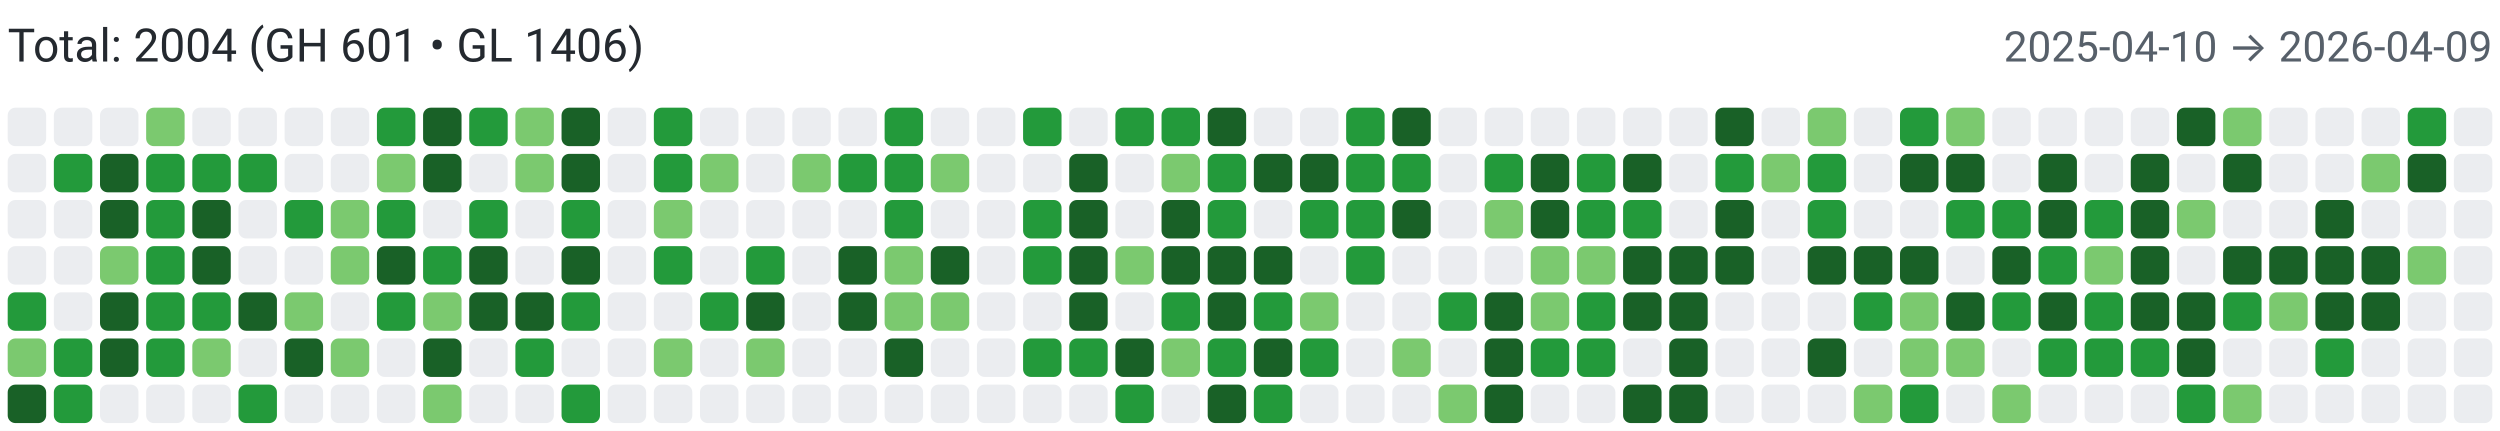
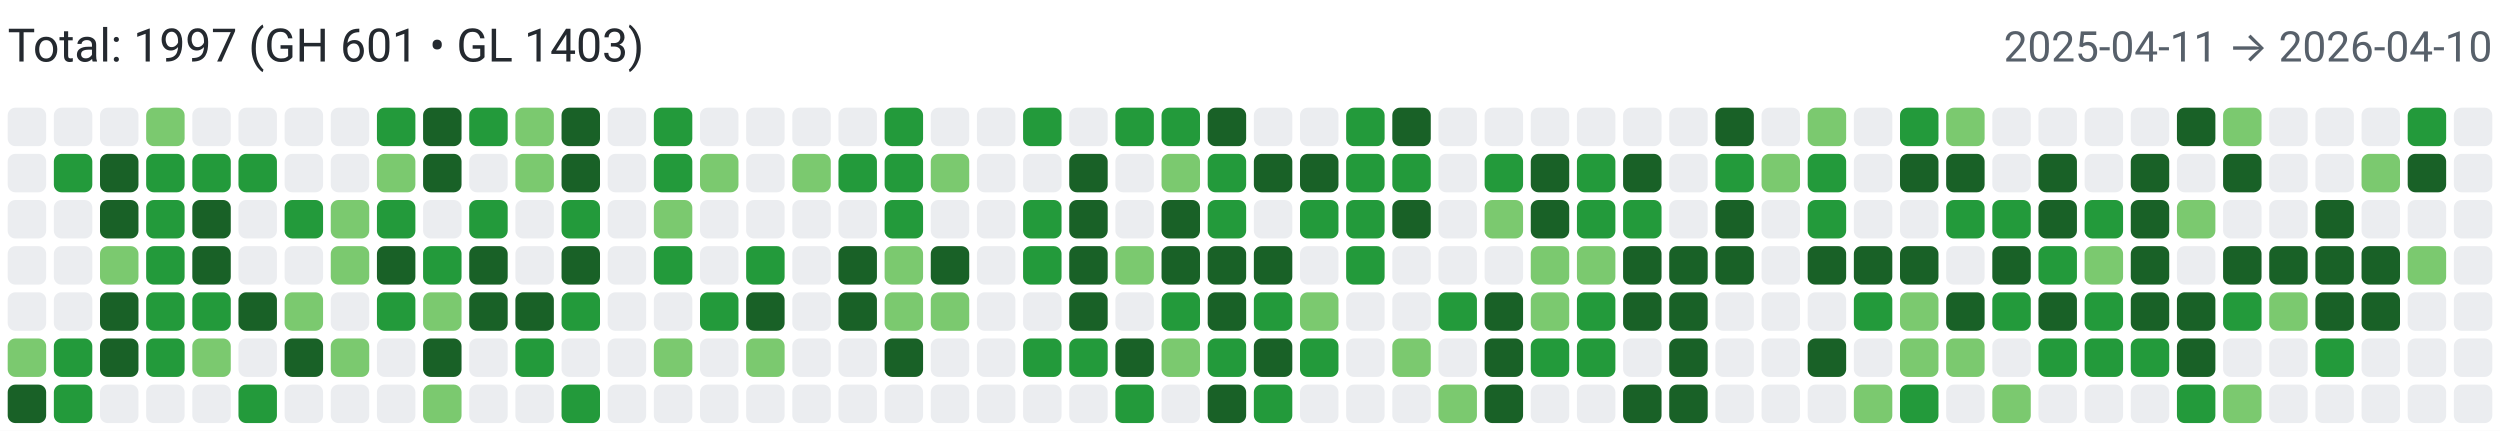
<svg xmlns="http://www.w3.org/2000/svg" width="650" height="112" viewBox="0 0 650 112" role="img" aria-label="Combined contributions">
  <rect width="100%" height="100%" fill="#fff" />
-   <text x="2" y="16" font-family="system-ui,-apple-system,Segoe UI,Roboto,Ubuntu,Cantarell,Noto Sans,sans-serif" font-size="12" fill="#24292f">Total: 2004 (GH 601 • GL 1406)</text>
-   <text x="648" y="16" text-anchor="end" font-family="system-ui,-apple-system,Segoe UI,Roboto,Ubuntu,Cantarell,Noto Sans,sans-serif" font-size="11" fill="#57606a">2025-04-10 → 2026-04-09</text>
+   <text x="2" y="16" font-family="system-ui,-apple-system,Segoe UI,Roboto,Ubuntu,Cantarell,Noto Sans,sans-serif" font-size="12" fill="#24292f">Total: 1997 (GH 601 • GL 1403)</text>
+   <text x="648" y="16" text-anchor="end" font-family="system-ui,-apple-system,Segoe UI,Roboto,Ubuntu,Cantarell,Noto Sans,sans-serif" font-size="11" fill="#57606a">2025-04-11 → 2026-04-10</text>
  <rect x="2" y="28" width="10" height="10" rx="2" ry="2" fill="#ebedf0">
        </rect>
  <rect x="2" y="40" width="10" height="10" rx="2" ry="2" fill="#ebedf0">
        </rect>
  <rect x="2" y="52" width="10" height="10" rx="2" ry="2" fill="#ebedf0">
        </rect>
  <rect x="2" y="64" width="10" height="10" rx="2" ry="2" fill="#ebedf0">
        </rect>
-   <rect x="2" y="76" width="10" height="10" rx="2" ry="2" fill="#239a3b">
+   <rect x="2" y="76" width="10" height="10" rx="2" ry="2" fill="#ebedf0">
        </rect>
  <rect x="2" y="88" width="10" height="10" rx="2" ry="2" fill="#7bc96f">
        </rect>
  <rect x="2" y="100" width="10" height="10" rx="2" ry="2" fill="#196127">
        </rect>
  <rect x="14" y="28" width="10" height="10" rx="2" ry="2" fill="#ebedf0">
        </rect>
  <rect x="14" y="40" width="10" height="10" rx="2" ry="2" fill="#239a3b">
        </rect>
  <rect x="14" y="52" width="10" height="10" rx="2" ry="2" fill="#ebedf0">
        </rect>
  <rect x="14" y="64" width="10" height="10" rx="2" ry="2" fill="#ebedf0">
        </rect>
  <rect x="14" y="76" width="10" height="10" rx="2" ry="2" fill="#ebedf0">
        </rect>
  <rect x="14" y="88" width="10" height="10" rx="2" ry="2" fill="#239a3b">
        </rect>
  <rect x="14" y="100" width="10" height="10" rx="2" ry="2" fill="#239a3b">
        </rect>
  <rect x="26" y="28" width="10" height="10" rx="2" ry="2" fill="#ebedf0">
        </rect>
  <rect x="26" y="40" width="10" height="10" rx="2" ry="2" fill="#196127">
        </rect>
  <rect x="26" y="52" width="10" height="10" rx="2" ry="2" fill="#196127">
        </rect>
  <rect x="26" y="64" width="10" height="10" rx="2" ry="2" fill="#7bc96f">
        </rect>
  <rect x="26" y="76" width="10" height="10" rx="2" ry="2" fill="#196127">
        </rect>
  <rect x="26" y="88" width="10" height="10" rx="2" ry="2" fill="#196127">
        </rect>
  <rect x="26" y="100" width="10" height="10" rx="2" ry="2" fill="#ebedf0">
        </rect>
  <rect x="38" y="28" width="10" height="10" rx="2" ry="2" fill="#7bc96f">
        </rect>
  <rect x="38" y="40" width="10" height="10" rx="2" ry="2" fill="#239a3b">
        </rect>
  <rect x="38" y="52" width="10" height="10" rx="2" ry="2" fill="#239a3b">
        </rect>
  <rect x="38" y="64" width="10" height="10" rx="2" ry="2" fill="#239a3b">
        </rect>
  <rect x="38" y="76" width="10" height="10" rx="2" ry="2" fill="#239a3b">
        </rect>
  <rect x="38" y="88" width="10" height="10" rx="2" ry="2" fill="#239a3b">
        </rect>
  <rect x="38" y="100" width="10" height="10" rx="2" ry="2" fill="#ebedf0">
        </rect>
  <rect x="50" y="28" width="10" height="10" rx="2" ry="2" fill="#ebedf0">
        </rect>
  <rect x="50" y="40" width="10" height="10" rx="2" ry="2" fill="#239a3b">
        </rect>
  <rect x="50" y="52" width="10" height="10" rx="2" ry="2" fill="#196127">
        </rect>
  <rect x="50" y="64" width="10" height="10" rx="2" ry="2" fill="#196127">
        </rect>
  <rect x="50" y="76" width="10" height="10" rx="2" ry="2" fill="#239a3b">
        </rect>
  <rect x="50" y="88" width="10" height="10" rx="2" ry="2" fill="#7bc96f">
        </rect>
  <rect x="50" y="100" width="10" height="10" rx="2" ry="2" fill="#ebedf0">
        </rect>
  <rect x="62" y="28" width="10" height="10" rx="2" ry="2" fill="#ebedf0">
        </rect>
  <rect x="62" y="40" width="10" height="10" rx="2" ry="2" fill="#239a3b">
        </rect>
  <rect x="62" y="52" width="10" height="10" rx="2" ry="2" fill="#ebedf0">
        </rect>
  <rect x="62" y="64" width="10" height="10" rx="2" ry="2" fill="#ebedf0">
        </rect>
  <rect x="62" y="76" width="10" height="10" rx="2" ry="2" fill="#196127">
        </rect>
  <rect x="62" y="88" width="10" height="10" rx="2" ry="2" fill="#ebedf0">
        </rect>
  <rect x="62" y="100" width="10" height="10" rx="2" ry="2" fill="#239a3b">
        </rect>
  <rect x="74" y="28" width="10" height="10" rx="2" ry="2" fill="#ebedf0">
        </rect>
  <rect x="74" y="40" width="10" height="10" rx="2" ry="2" fill="#ebedf0">
        </rect>
  <rect x="74" y="52" width="10" height="10" rx="2" ry="2" fill="#239a3b">
        </rect>
  <rect x="74" y="64" width="10" height="10" rx="2" ry="2" fill="#ebedf0">
        </rect>
  <rect x="74" y="76" width="10" height="10" rx="2" ry="2" fill="#7bc96f">
        </rect>
  <rect x="74" y="88" width="10" height="10" rx="2" ry="2" fill="#196127">
        </rect>
  <rect x="74" y="100" width="10" height="10" rx="2" ry="2" fill="#ebedf0">
        </rect>
  <rect x="86" y="28" width="10" height="10" rx="2" ry="2" fill="#ebedf0">
        </rect>
  <rect x="86" y="40" width="10" height="10" rx="2" ry="2" fill="#ebedf0">
        </rect>
  <rect x="86" y="52" width="10" height="10" rx="2" ry="2" fill="#7bc96f">
        </rect>
  <rect x="86" y="64" width="10" height="10" rx="2" ry="2" fill="#7bc96f">
        </rect>
  <rect x="86" y="76" width="10" height="10" rx="2" ry="2" fill="#ebedf0">
        </rect>
  <rect x="86" y="88" width="10" height="10" rx="2" ry="2" fill="#7bc96f">
        </rect>
  <rect x="86" y="100" width="10" height="10" rx="2" ry="2" fill="#ebedf0">
        </rect>
  <rect x="98" y="28" width="10" height="10" rx="2" ry="2" fill="#239a3b">
        </rect>
  <rect x="98" y="40" width="10" height="10" rx="2" ry="2" fill="#7bc96f">
        </rect>
  <rect x="98" y="52" width="10" height="10" rx="2" ry="2" fill="#239a3b">
        </rect>
  <rect x="98" y="64" width="10" height="10" rx="2" ry="2" fill="#196127">
        </rect>
  <rect x="98" y="76" width="10" height="10" rx="2" ry="2" fill="#239a3b">
        </rect>
  <rect x="98" y="88" width="10" height="10" rx="2" ry="2" fill="#ebedf0">
        </rect>
  <rect x="98" y="100" width="10" height="10" rx="2" ry="2" fill="#ebedf0">
        </rect>
  <rect x="110" y="28" width="10" height="10" rx="2" ry="2" fill="#196127">
        </rect>
  <rect x="110" y="40" width="10" height="10" rx="2" ry="2" fill="#196127">
        </rect>
  <rect x="110" y="52" width="10" height="10" rx="2" ry="2" fill="#ebedf0">
        </rect>
  <rect x="110" y="64" width="10" height="10" rx="2" ry="2" fill="#239a3b">
        </rect>
  <rect x="110" y="76" width="10" height="10" rx="2" ry="2" fill="#7bc96f">
        </rect>
  <rect x="110" y="88" width="10" height="10" rx="2" ry="2" fill="#196127">
        </rect>
  <rect x="110" y="100" width="10" height="10" rx="2" ry="2" fill="#7bc96f">
        </rect>
  <rect x="122" y="28" width="10" height="10" rx="2" ry="2" fill="#239a3b">
        </rect>
  <rect x="122" y="40" width="10" height="10" rx="2" ry="2" fill="#ebedf0">
        </rect>
  <rect x="122" y="52" width="10" height="10" rx="2" ry="2" fill="#239a3b">
        </rect>
  <rect x="122" y="64" width="10" height="10" rx="2" ry="2" fill="#196127">
        </rect>
  <rect x="122" y="76" width="10" height="10" rx="2" ry="2" fill="#196127">
        </rect>
  <rect x="122" y="88" width="10" height="10" rx="2" ry="2" fill="#ebedf0">
        </rect>
  <rect x="122" y="100" width="10" height="10" rx="2" ry="2" fill="#ebedf0">
        </rect>
  <rect x="134" y="28" width="10" height="10" rx="2" ry="2" fill="#7bc96f">
        </rect>
  <rect x="134" y="40" width="10" height="10" rx="2" ry="2" fill="#7bc96f">
        </rect>
  <rect x="134" y="52" width="10" height="10" rx="2" ry="2" fill="#ebedf0">
        </rect>
  <rect x="134" y="64" width="10" height="10" rx="2" ry="2" fill="#ebedf0">
        </rect>
  <rect x="134" y="76" width="10" height="10" rx="2" ry="2" fill="#196127">
        </rect>
  <rect x="134" y="88" width="10" height="10" rx="2" ry="2" fill="#239a3b">
        </rect>
  <rect x="134" y="100" width="10" height="10" rx="2" ry="2" fill="#ebedf0">
        </rect>
  <rect x="146" y="28" width="10" height="10" rx="2" ry="2" fill="#196127">
        </rect>
  <rect x="146" y="40" width="10" height="10" rx="2" ry="2" fill="#196127">
        </rect>
  <rect x="146" y="52" width="10" height="10" rx="2" ry="2" fill="#239a3b">
        </rect>
  <rect x="146" y="64" width="10" height="10" rx="2" ry="2" fill="#196127">
        </rect>
  <rect x="146" y="76" width="10" height="10" rx="2" ry="2" fill="#239a3b">
        </rect>
  <rect x="146" y="88" width="10" height="10" rx="2" ry="2" fill="#ebedf0">
        </rect>
  <rect x="146" y="100" width="10" height="10" rx="2" ry="2" fill="#239a3b">
        </rect>
  <rect x="158" y="28" width="10" height="10" rx="2" ry="2" fill="#ebedf0">
        </rect>
  <rect x="158" y="40" width="10" height="10" rx="2" ry="2" fill="#ebedf0">
        </rect>
  <rect x="158" y="52" width="10" height="10" rx="2" ry="2" fill="#ebedf0">
        </rect>
  <rect x="158" y="64" width="10" height="10" rx="2" ry="2" fill="#ebedf0">
        </rect>
  <rect x="158" y="76" width="10" height="10" rx="2" ry="2" fill="#ebedf0">
        </rect>
  <rect x="158" y="88" width="10" height="10" rx="2" ry="2" fill="#ebedf0">
        </rect>
  <rect x="158" y="100" width="10" height="10" rx="2" ry="2" fill="#ebedf0">
        </rect>
  <rect x="170" y="28" width="10" height="10" rx="2" ry="2" fill="#239a3b">
        </rect>
  <rect x="170" y="40" width="10" height="10" rx="2" ry="2" fill="#239a3b">
        </rect>
  <rect x="170" y="52" width="10" height="10" rx="2" ry="2" fill="#7bc96f">
        </rect>
  <rect x="170" y="64" width="10" height="10" rx="2" ry="2" fill="#239a3b">
        </rect>
  <rect x="170" y="76" width="10" height="10" rx="2" ry="2" fill="#ebedf0">
        </rect>
  <rect x="170" y="88" width="10" height="10" rx="2" ry="2" fill="#7bc96f">
        </rect>
  <rect x="170" y="100" width="10" height="10" rx="2" ry="2" fill="#ebedf0">
        </rect>
  <rect x="182" y="28" width="10" height="10" rx="2" ry="2" fill="#ebedf0">
        </rect>
  <rect x="182" y="40" width="10" height="10" rx="2" ry="2" fill="#7bc96f">
        </rect>
  <rect x="182" y="52" width="10" height="10" rx="2" ry="2" fill="#ebedf0">
        </rect>
  <rect x="182" y="64" width="10" height="10" rx="2" ry="2" fill="#ebedf0">
        </rect>
  <rect x="182" y="76" width="10" height="10" rx="2" ry="2" fill="#239a3b">
        </rect>
  <rect x="182" y="88" width="10" height="10" rx="2" ry="2" fill="#ebedf0">
        </rect>
  <rect x="182" y="100" width="10" height="10" rx="2" ry="2" fill="#ebedf0">
        </rect>
  <rect x="194" y="28" width="10" height="10" rx="2" ry="2" fill="#ebedf0">
        </rect>
  <rect x="194" y="40" width="10" height="10" rx="2" ry="2" fill="#ebedf0">
        </rect>
  <rect x="194" y="52" width="10" height="10" rx="2" ry="2" fill="#ebedf0">
        </rect>
  <rect x="194" y="64" width="10" height="10" rx="2" ry="2" fill="#239a3b">
        </rect>
  <rect x="194" y="76" width="10" height="10" rx="2" ry="2" fill="#196127">
        </rect>
  <rect x="194" y="88" width="10" height="10" rx="2" ry="2" fill="#7bc96f">
        </rect>
  <rect x="194" y="100" width="10" height="10" rx="2" ry="2" fill="#ebedf0">
        </rect>
  <rect x="206" y="28" width="10" height="10" rx="2" ry="2" fill="#ebedf0">
        </rect>
  <rect x="206" y="40" width="10" height="10" rx="2" ry="2" fill="#7bc96f">
        </rect>
  <rect x="206" y="52" width="10" height="10" rx="2" ry="2" fill="#ebedf0">
        </rect>
  <rect x="206" y="64" width="10" height="10" rx="2" ry="2" fill="#ebedf0">
        </rect>
  <rect x="206" y="76" width="10" height="10" rx="2" ry="2" fill="#ebedf0">
        </rect>
  <rect x="206" y="88" width="10" height="10" rx="2" ry="2" fill="#ebedf0">
        </rect>
  <rect x="206" y="100" width="10" height="10" rx="2" ry="2" fill="#ebedf0">
        </rect>
  <rect x="218" y="28" width="10" height="10" rx="2" ry="2" fill="#ebedf0">
        </rect>
  <rect x="218" y="40" width="10" height="10" rx="2" ry="2" fill="#239a3b">
        </rect>
  <rect x="218" y="52" width="10" height="10" rx="2" ry="2" fill="#ebedf0">
        </rect>
  <rect x="218" y="64" width="10" height="10" rx="2" ry="2" fill="#196127">
        </rect>
  <rect x="218" y="76" width="10" height="10" rx="2" ry="2" fill="#196127">
        </rect>
  <rect x="218" y="88" width="10" height="10" rx="2" ry="2" fill="#ebedf0">
        </rect>
  <rect x="218" y="100" width="10" height="10" rx="2" ry="2" fill="#ebedf0">
        </rect>
  <rect x="230" y="28" width="10" height="10" rx="2" ry="2" fill="#239a3b">
        </rect>
  <rect x="230" y="40" width="10" height="10" rx="2" ry="2" fill="#239a3b">
        </rect>
  <rect x="230" y="52" width="10" height="10" rx="2" ry="2" fill="#239a3b">
        </rect>
  <rect x="230" y="64" width="10" height="10" rx="2" ry="2" fill="#7bc96f">
        </rect>
  <rect x="230" y="76" width="10" height="10" rx="2" ry="2" fill="#7bc96f">
        </rect>
  <rect x="230" y="88" width="10" height="10" rx="2" ry="2" fill="#196127">
        </rect>
  <rect x="230" y="100" width="10" height="10" rx="2" ry="2" fill="#ebedf0">
        </rect>
  <rect x="242" y="28" width="10" height="10" rx="2" ry="2" fill="#ebedf0">
        </rect>
  <rect x="242" y="40" width="10" height="10" rx="2" ry="2" fill="#7bc96f">
        </rect>
  <rect x="242" y="52" width="10" height="10" rx="2" ry="2" fill="#ebedf0">
        </rect>
  <rect x="242" y="64" width="10" height="10" rx="2" ry="2" fill="#196127">
        </rect>
  <rect x="242" y="76" width="10" height="10" rx="2" ry="2" fill="#7bc96f">
        </rect>
  <rect x="242" y="88" width="10" height="10" rx="2" ry="2" fill="#ebedf0">
        </rect>
  <rect x="242" y="100" width="10" height="10" rx="2" ry="2" fill="#ebedf0">
        </rect>
  <rect x="254" y="28" width="10" height="10" rx="2" ry="2" fill="#ebedf0">
        </rect>
  <rect x="254" y="40" width="10" height="10" rx="2" ry="2" fill="#ebedf0">
        </rect>
  <rect x="254" y="52" width="10" height="10" rx="2" ry="2" fill="#ebedf0">
        </rect>
  <rect x="254" y="64" width="10" height="10" rx="2" ry="2" fill="#ebedf0">
        </rect>
  <rect x="254" y="76" width="10" height="10" rx="2" ry="2" fill="#ebedf0">
        </rect>
  <rect x="254" y="88" width="10" height="10" rx="2" ry="2" fill="#ebedf0">
        </rect>
  <rect x="254" y="100" width="10" height="10" rx="2" ry="2" fill="#ebedf0">
        </rect>
  <rect x="266" y="28" width="10" height="10" rx="2" ry="2" fill="#239a3b">
        </rect>
  <rect x="266" y="40" width="10" height="10" rx="2" ry="2" fill="#ebedf0">
        </rect>
  <rect x="266" y="52" width="10" height="10" rx="2" ry="2" fill="#239a3b">
        </rect>
  <rect x="266" y="64" width="10" height="10" rx="2" ry="2" fill="#239a3b">
        </rect>
  <rect x="266" y="76" width="10" height="10" rx="2" ry="2" fill="#ebedf0">
        </rect>
  <rect x="266" y="88" width="10" height="10" rx="2" ry="2" fill="#239a3b">
        </rect>
  <rect x="266" y="100" width="10" height="10" rx="2" ry="2" fill="#ebedf0">
        </rect>
  <rect x="278" y="28" width="10" height="10" rx="2" ry="2" fill="#ebedf0">
        </rect>
  <rect x="278" y="40" width="10" height="10" rx="2" ry="2" fill="#196127">
        </rect>
  <rect x="278" y="52" width="10" height="10" rx="2" ry="2" fill="#196127">
        </rect>
  <rect x="278" y="64" width="10" height="10" rx="2" ry="2" fill="#196127">
        </rect>
  <rect x="278" y="76" width="10" height="10" rx="2" ry="2" fill="#196127">
        </rect>
  <rect x="278" y="88" width="10" height="10" rx="2" ry="2" fill="#239a3b">
        </rect>
  <rect x="278" y="100" width="10" height="10" rx="2" ry="2" fill="#ebedf0">
        </rect>
  <rect x="290" y="28" width="10" height="10" rx="2" ry="2" fill="#239a3b">
        </rect>
  <rect x="290" y="40" width="10" height="10" rx="2" ry="2" fill="#ebedf0">
        </rect>
  <rect x="290" y="52" width="10" height="10" rx="2" ry="2" fill="#ebedf0">
        </rect>
  <rect x="290" y="64" width="10" height="10" rx="2" ry="2" fill="#7bc96f">
        </rect>
  <rect x="290" y="76" width="10" height="10" rx="2" ry="2" fill="#ebedf0">
        </rect>
  <rect x="290" y="88" width="10" height="10" rx="2" ry="2" fill="#196127">
        </rect>
  <rect x="290" y="100" width="10" height="10" rx="2" ry="2" fill="#239a3b">
        </rect>
  <rect x="302" y="28" width="10" height="10" rx="2" ry="2" fill="#239a3b">
        </rect>
  <rect x="302" y="40" width="10" height="10" rx="2" ry="2" fill="#7bc96f">
        </rect>
  <rect x="302" y="52" width="10" height="10" rx="2" ry="2" fill="#196127">
        </rect>
  <rect x="302" y="64" width="10" height="10" rx="2" ry="2" fill="#196127">
        </rect>
  <rect x="302" y="76" width="10" height="10" rx="2" ry="2" fill="#239a3b">
        </rect>
  <rect x="302" y="88" width="10" height="10" rx="2" ry="2" fill="#7bc96f">
        </rect>
  <rect x="302" y="100" width="10" height="10" rx="2" ry="2" fill="#ebedf0">
        </rect>
  <rect x="314" y="28" width="10" height="10" rx="2" ry="2" fill="#196127">
        </rect>
  <rect x="314" y="40" width="10" height="10" rx="2" ry="2" fill="#239a3b">
        </rect>
  <rect x="314" y="52" width="10" height="10" rx="2" ry="2" fill="#239a3b">
        </rect>
  <rect x="314" y="64" width="10" height="10" rx="2" ry="2" fill="#196127">
        </rect>
  <rect x="314" y="76" width="10" height="10" rx="2" ry="2" fill="#196127">
        </rect>
  <rect x="314" y="88" width="10" height="10" rx="2" ry="2" fill="#239a3b">
        </rect>
  <rect x="314" y="100" width="10" height="10" rx="2" ry="2" fill="#196127">
        </rect>
  <rect x="326" y="28" width="10" height="10" rx="2" ry="2" fill="#ebedf0">
        </rect>
  <rect x="326" y="40" width="10" height="10" rx="2" ry="2" fill="#196127">
        </rect>
  <rect x="326" y="52" width="10" height="10" rx="2" ry="2" fill="#ebedf0">
        </rect>
  <rect x="326" y="64" width="10" height="10" rx="2" ry="2" fill="#196127">
        </rect>
  <rect x="326" y="76" width="10" height="10" rx="2" ry="2" fill="#239a3b">
        </rect>
  <rect x="326" y="88" width="10" height="10" rx="2" ry="2" fill="#196127">
        </rect>
  <rect x="326" y="100" width="10" height="10" rx="2" ry="2" fill="#239a3b">
        </rect>
  <rect x="338" y="28" width="10" height="10" rx="2" ry="2" fill="#ebedf0">
        </rect>
  <rect x="338" y="40" width="10" height="10" rx="2" ry="2" fill="#196127">
        </rect>
  <rect x="338" y="52" width="10" height="10" rx="2" ry="2" fill="#239a3b">
        </rect>
  <rect x="338" y="64" width="10" height="10" rx="2" ry="2" fill="#ebedf0">
        </rect>
  <rect x="338" y="76" width="10" height="10" rx="2" ry="2" fill="#7bc96f">
        </rect>
  <rect x="338" y="88" width="10" height="10" rx="2" ry="2" fill="#239a3b">
        </rect>
  <rect x="338" y="100" width="10" height="10" rx="2" ry="2" fill="#ebedf0">
        </rect>
  <rect x="350" y="28" width="10" height="10" rx="2" ry="2" fill="#239a3b">
        </rect>
  <rect x="350" y="40" width="10" height="10" rx="2" ry="2" fill="#239a3b">
        </rect>
  <rect x="350" y="52" width="10" height="10" rx="2" ry="2" fill="#239a3b">
        </rect>
  <rect x="350" y="64" width="10" height="10" rx="2" ry="2" fill="#239a3b">
        </rect>
  <rect x="350" y="76" width="10" height="10" rx="2" ry="2" fill="#ebedf0">
        </rect>
  <rect x="350" y="88" width="10" height="10" rx="2" ry="2" fill="#ebedf0">
        </rect>
  <rect x="350" y="100" width="10" height="10" rx="2" ry="2" fill="#ebedf0">
        </rect>
  <rect x="362" y="28" width="10" height="10" rx="2" ry="2" fill="#196127">
        </rect>
  <rect x="362" y="40" width="10" height="10" rx="2" ry="2" fill="#239a3b">
        </rect>
  <rect x="362" y="52" width="10" height="10" rx="2" ry="2" fill="#196127">
        </rect>
  <rect x="362" y="64" width="10" height="10" rx="2" ry="2" fill="#ebedf0">
        </rect>
  <rect x="362" y="76" width="10" height="10" rx="2" ry="2" fill="#ebedf0">
        </rect>
  <rect x="362" y="88" width="10" height="10" rx="2" ry="2" fill="#7bc96f">
        </rect>
  <rect x="362" y="100" width="10" height="10" rx="2" ry="2" fill="#ebedf0">
        </rect>
  <rect x="374" y="28" width="10" height="10" rx="2" ry="2" fill="#ebedf0">
        </rect>
  <rect x="374" y="40" width="10" height="10" rx="2" ry="2" fill="#ebedf0">
        </rect>
  <rect x="374" y="52" width="10" height="10" rx="2" ry="2" fill="#ebedf0">
        </rect>
  <rect x="374" y="64" width="10" height="10" rx="2" ry="2" fill="#ebedf0">
        </rect>
  <rect x="374" y="76" width="10" height="10" rx="2" ry="2" fill="#239a3b">
        </rect>
  <rect x="374" y="88" width="10" height="10" rx="2" ry="2" fill="#ebedf0">
        </rect>
  <rect x="374" y="100" width="10" height="10" rx="2" ry="2" fill="#7bc96f">
        </rect>
  <rect x="386" y="28" width="10" height="10" rx="2" ry="2" fill="#ebedf0">
        </rect>
  <rect x="386" y="40" width="10" height="10" rx="2" ry="2" fill="#239a3b">
        </rect>
  <rect x="386" y="52" width="10" height="10" rx="2" ry="2" fill="#7bc96f">
        </rect>
  <rect x="386" y="64" width="10" height="10" rx="2" ry="2" fill="#ebedf0">
        </rect>
  <rect x="386" y="76" width="10" height="10" rx="2" ry="2" fill="#196127">
        </rect>
  <rect x="386" y="88" width="10" height="10" rx="2" ry="2" fill="#196127">
        </rect>
  <rect x="386" y="100" width="10" height="10" rx="2" ry="2" fill="#196127">
        </rect>
  <rect x="398" y="28" width="10" height="10" rx="2" ry="2" fill="#ebedf0">
        </rect>
  <rect x="398" y="40" width="10" height="10" rx="2" ry="2" fill="#196127">
        </rect>
  <rect x="398" y="52" width="10" height="10" rx="2" ry="2" fill="#196127">
        </rect>
  <rect x="398" y="64" width="10" height="10" rx="2" ry="2" fill="#7bc96f">
        </rect>
  <rect x="398" y="76" width="10" height="10" rx="2" ry="2" fill="#7bc96f">
        </rect>
  <rect x="398" y="88" width="10" height="10" rx="2" ry="2" fill="#239a3b">
        </rect>
  <rect x="398" y="100" width="10" height="10" rx="2" ry="2" fill="#ebedf0">
        </rect>
  <rect x="410" y="28" width="10" height="10" rx="2" ry="2" fill="#ebedf0">
        </rect>
  <rect x="410" y="40" width="10" height="10" rx="2" ry="2" fill="#239a3b">
        </rect>
  <rect x="410" y="52" width="10" height="10" rx="2" ry="2" fill="#239a3b">
        </rect>
  <rect x="410" y="64" width="10" height="10" rx="2" ry="2" fill="#7bc96f">
        </rect>
  <rect x="410" y="76" width="10" height="10" rx="2" ry="2" fill="#239a3b">
        </rect>
  <rect x="410" y="88" width="10" height="10" rx="2" ry="2" fill="#239a3b">
        </rect>
  <rect x="410" y="100" width="10" height="10" rx="2" ry="2" fill="#ebedf0">
        </rect>
  <rect x="422" y="28" width="10" height="10" rx="2" ry="2" fill="#ebedf0">
        </rect>
  <rect x="422" y="40" width="10" height="10" rx="2" ry="2" fill="#196127">
        </rect>
  <rect x="422" y="52" width="10" height="10" rx="2" ry="2" fill="#239a3b">
        </rect>
  <rect x="422" y="64" width="10" height="10" rx="2" ry="2" fill="#196127">
        </rect>
  <rect x="422" y="76" width="10" height="10" rx="2" ry="2" fill="#196127">
        </rect>
  <rect x="422" y="88" width="10" height="10" rx="2" ry="2" fill="#ebedf0">
        </rect>
  <rect x="422" y="100" width="10" height="10" rx="2" ry="2" fill="#196127">
        </rect>
  <rect x="434" y="28" width="10" height="10" rx="2" ry="2" fill="#ebedf0">
        </rect>
  <rect x="434" y="40" width="10" height="10" rx="2" ry="2" fill="#ebedf0">
        </rect>
  <rect x="434" y="52" width="10" height="10" rx="2" ry="2" fill="#ebedf0">
        </rect>
  <rect x="434" y="64" width="10" height="10" rx="2" ry="2" fill="#196127">
        </rect>
  <rect x="434" y="76" width="10" height="10" rx="2" ry="2" fill="#196127">
        </rect>
  <rect x="434" y="88" width="10" height="10" rx="2" ry="2" fill="#196127">
        </rect>
  <rect x="434" y="100" width="10" height="10" rx="2" ry="2" fill="#196127">
        </rect>
  <rect x="446" y="28" width="10" height="10" rx="2" ry="2" fill="#196127">
        </rect>
  <rect x="446" y="40" width="10" height="10" rx="2" ry="2" fill="#239a3b">
        </rect>
  <rect x="446" y="52" width="10" height="10" rx="2" ry="2" fill="#196127">
        </rect>
  <rect x="446" y="64" width="10" height="10" rx="2" ry="2" fill="#196127">
        </rect>
  <rect x="446" y="76" width="10" height="10" rx="2" ry="2" fill="#ebedf0">
        </rect>
  <rect x="446" y="88" width="10" height="10" rx="2" ry="2" fill="#ebedf0">
        </rect>
  <rect x="446" y="100" width="10" height="10" rx="2" ry="2" fill="#ebedf0">
        </rect>
  <rect x="458" y="28" width="10" height="10" rx="2" ry="2" fill="#ebedf0">
        </rect>
  <rect x="458" y="40" width="10" height="10" rx="2" ry="2" fill="#7bc96f">
        </rect>
  <rect x="458" y="52" width="10" height="10" rx="2" ry="2" fill="#ebedf0">
        </rect>
  <rect x="458" y="64" width="10" height="10" rx="2" ry="2" fill="#ebedf0">
        </rect>
  <rect x="458" y="76" width="10" height="10" rx="2" ry="2" fill="#ebedf0">
        </rect>
  <rect x="458" y="88" width="10" height="10" rx="2" ry="2" fill="#ebedf0">
        </rect>
  <rect x="458" y="100" width="10" height="10" rx="2" ry="2" fill="#ebedf0">
        </rect>
  <rect x="470" y="28" width="10" height="10" rx="2" ry="2" fill="#7bc96f">
        </rect>
  <rect x="470" y="40" width="10" height="10" rx="2" ry="2" fill="#239a3b">
        </rect>
  <rect x="470" y="52" width="10" height="10" rx="2" ry="2" fill="#239a3b">
        </rect>
  <rect x="470" y="64" width="10" height="10" rx="2" ry="2" fill="#196127">
        </rect>
  <rect x="470" y="76" width="10" height="10" rx="2" ry="2" fill="#ebedf0">
        </rect>
  <rect x="470" y="88" width="10" height="10" rx="2" ry="2" fill="#196127">
        </rect>
  <rect x="470" y="100" width="10" height="10" rx="2" ry="2" fill="#ebedf0">
        </rect>
  <rect x="482" y="28" width="10" height="10" rx="2" ry="2" fill="#ebedf0">
        </rect>
  <rect x="482" y="40" width="10" height="10" rx="2" ry="2" fill="#ebedf0">
        </rect>
  <rect x="482" y="52" width="10" height="10" rx="2" ry="2" fill="#ebedf0">
        </rect>
  <rect x="482" y="64" width="10" height="10" rx="2" ry="2" fill="#196127">
        </rect>
  <rect x="482" y="76" width="10" height="10" rx="2" ry="2" fill="#239a3b">
        </rect>
  <rect x="482" y="88" width="10" height="10" rx="2" ry="2" fill="#ebedf0">
        </rect>
  <rect x="482" y="100" width="10" height="10" rx="2" ry="2" fill="#7bc96f">
        </rect>
  <rect x="494" y="28" width="10" height="10" rx="2" ry="2" fill="#239a3b">
        </rect>
  <rect x="494" y="40" width="10" height="10" rx="2" ry="2" fill="#196127">
        </rect>
  <rect x="494" y="52" width="10" height="10" rx="2" ry="2" fill="#ebedf0">
        </rect>
  <rect x="494" y="64" width="10" height="10" rx="2" ry="2" fill="#196127">
        </rect>
  <rect x="494" y="76" width="10" height="10" rx="2" ry="2" fill="#7bc96f">
        </rect>
  <rect x="494" y="88" width="10" height="10" rx="2" ry="2" fill="#7bc96f">
        </rect>
  <rect x="494" y="100" width="10" height="10" rx="2" ry="2" fill="#239a3b">
        </rect>
  <rect x="506" y="28" width="10" height="10" rx="2" ry="2" fill="#7bc96f">
        </rect>
  <rect x="506" y="40" width="10" height="10" rx="2" ry="2" fill="#196127">
        </rect>
  <rect x="506" y="52" width="10" height="10" rx="2" ry="2" fill="#239a3b">
        </rect>
  <rect x="506" y="64" width="10" height="10" rx="2" ry="2" fill="#ebedf0">
        </rect>
  <rect x="506" y="76" width="10" height="10" rx="2" ry="2" fill="#196127">
        </rect>
  <rect x="506" y="88" width="10" height="10" rx="2" ry="2" fill="#7bc96f">
        </rect>
  <rect x="506" y="100" width="10" height="10" rx="2" ry="2" fill="#ebedf0">
        </rect>
  <rect x="518" y="28" width="10" height="10" rx="2" ry="2" fill="#ebedf0">
        </rect>
  <rect x="518" y="40" width="10" height="10" rx="2" ry="2" fill="#ebedf0">
        </rect>
  <rect x="518" y="52" width="10" height="10" rx="2" ry="2" fill="#239a3b">
        </rect>
  <rect x="518" y="64" width="10" height="10" rx="2" ry="2" fill="#196127">
        </rect>
  <rect x="518" y="76" width="10" height="10" rx="2" ry="2" fill="#239a3b">
        </rect>
  <rect x="518" y="88" width="10" height="10" rx="2" ry="2" fill="#ebedf0">
        </rect>
  <rect x="518" y="100" width="10" height="10" rx="2" ry="2" fill="#7bc96f">
        </rect>
  <rect x="530" y="28" width="10" height="10" rx="2" ry="2" fill="#ebedf0">
        </rect>
  <rect x="530" y="40" width="10" height="10" rx="2" ry="2" fill="#196127">
        </rect>
  <rect x="530" y="52" width="10" height="10" rx="2" ry="2" fill="#196127">
        </rect>
  <rect x="530" y="64" width="10" height="10" rx="2" ry="2" fill="#239a3b">
        </rect>
  <rect x="530" y="76" width="10" height="10" rx="2" ry="2" fill="#196127">
        </rect>
  <rect x="530" y="88" width="10" height="10" rx="2" ry="2" fill="#239a3b">
        </rect>
  <rect x="530" y="100" width="10" height="10" rx="2" ry="2" fill="#ebedf0">
        </rect>
  <rect x="542" y="28" width="10" height="10" rx="2" ry="2" fill="#ebedf0">
        </rect>
  <rect x="542" y="40" width="10" height="10" rx="2" ry="2" fill="#ebedf0">
        </rect>
  <rect x="542" y="52" width="10" height="10" rx="2" ry="2" fill="#239a3b">
        </rect>
  <rect x="542" y="64" width="10" height="10" rx="2" ry="2" fill="#7bc96f">
        </rect>
  <rect x="542" y="76" width="10" height="10" rx="2" ry="2" fill="#239a3b">
        </rect>
  <rect x="542" y="88" width="10" height="10" rx="2" ry="2" fill="#239a3b">
        </rect>
  <rect x="542" y="100" width="10" height="10" rx="2" ry="2" fill="#ebedf0">
        </rect>
  <rect x="554" y="28" width="10" height="10" rx="2" ry="2" fill="#ebedf0">
        </rect>
  <rect x="554" y="40" width="10" height="10" rx="2" ry="2" fill="#196127">
        </rect>
  <rect x="554" y="52" width="10" height="10" rx="2" ry="2" fill="#196127">
        </rect>
  <rect x="554" y="64" width="10" height="10" rx="2" ry="2" fill="#196127">
        </rect>
  <rect x="554" y="76" width="10" height="10" rx="2" ry="2" fill="#196127">
        </rect>
  <rect x="554" y="88" width="10" height="10" rx="2" ry="2" fill="#239a3b">
        </rect>
  <rect x="554" y="100" width="10" height="10" rx="2" ry="2" fill="#ebedf0">
        </rect>
  <rect x="566" y="28" width="10" height="10" rx="2" ry="2" fill="#196127">
        </rect>
  <rect x="566" y="40" width="10" height="10" rx="2" ry="2" fill="#ebedf0">
        </rect>
  <rect x="566" y="52" width="10" height="10" rx="2" ry="2" fill="#7bc96f">
        </rect>
  <rect x="566" y="64" width="10" height="10" rx="2" ry="2" fill="#ebedf0">
        </rect>
  <rect x="566" y="76" width="10" height="10" rx="2" ry="2" fill="#196127">
        </rect>
  <rect x="566" y="88" width="10" height="10" rx="2" ry="2" fill="#196127">
        </rect>
  <rect x="566" y="100" width="10" height="10" rx="2" ry="2" fill="#239a3b">
        </rect>
  <rect x="578" y="28" width="10" height="10" rx="2" ry="2" fill="#7bc96f">
        </rect>
  <rect x="578" y="40" width="10" height="10" rx="2" ry="2" fill="#196127">
        </rect>
  <rect x="578" y="52" width="10" height="10" rx="2" ry="2" fill="#ebedf0">
        </rect>
  <rect x="578" y="64" width="10" height="10" rx="2" ry="2" fill="#196127">
        </rect>
  <rect x="578" y="76" width="10" height="10" rx="2" ry="2" fill="#239a3b">
        </rect>
  <rect x="578" y="88" width="10" height="10" rx="2" ry="2" fill="#ebedf0">
        </rect>
  <rect x="578" y="100" width="10" height="10" rx="2" ry="2" fill="#7bc96f">
        </rect>
  <rect x="590" y="28" width="10" height="10" rx="2" ry="2" fill="#ebedf0">
        </rect>
  <rect x="590" y="40" width="10" height="10" rx="2" ry="2" fill="#ebedf0">
        </rect>
  <rect x="590" y="52" width="10" height="10" rx="2" ry="2" fill="#ebedf0">
        </rect>
  <rect x="590" y="64" width="10" height="10" rx="2" ry="2" fill="#196127">
        </rect>
  <rect x="590" y="76" width="10" height="10" rx="2" ry="2" fill="#7bc96f">
        </rect>
  <rect x="590" y="88" width="10" height="10" rx="2" ry="2" fill="#ebedf0">
        </rect>
  <rect x="590" y="100" width="10" height="10" rx="2" ry="2" fill="#ebedf0">
        </rect>
  <rect x="602" y="28" width="10" height="10" rx="2" ry="2" fill="#ebedf0">
        </rect>
  <rect x="602" y="40" width="10" height="10" rx="2" ry="2" fill="#ebedf0">
        </rect>
  <rect x="602" y="52" width="10" height="10" rx="2" ry="2" fill="#196127">
        </rect>
  <rect x="602" y="64" width="10" height="10" rx="2" ry="2" fill="#196127">
        </rect>
  <rect x="602" y="76" width="10" height="10" rx="2" ry="2" fill="#196127">
        </rect>
  <rect x="602" y="88" width="10" height="10" rx="2" ry="2" fill="#239a3b">
        </rect>
  <rect x="602" y="100" width="10" height="10" rx="2" ry="2" fill="#ebedf0">
        </rect>
  <rect x="614" y="28" width="10" height="10" rx="2" ry="2" fill="#ebedf0">
        </rect>
  <rect x="614" y="40" width="10" height="10" rx="2" ry="2" fill="#7bc96f">
        </rect>
  <rect x="614" y="52" width="10" height="10" rx="2" ry="2" fill="#ebedf0">
        </rect>
  <rect x="614" y="64" width="10" height="10" rx="2" ry="2" fill="#196127">
        </rect>
  <rect x="614" y="76" width="10" height="10" rx="2" ry="2" fill="#196127">
        </rect>
  <rect x="614" y="88" width="10" height="10" rx="2" ry="2" fill="#ebedf0">
        </rect>
  <rect x="614" y="100" width="10" height="10" rx="2" ry="2" fill="#ebedf0">
        </rect>
  <rect x="626" y="28" width="10" height="10" rx="2" ry="2" fill="#239a3b">
        </rect>
  <rect x="626" y="40" width="10" height="10" rx="2" ry="2" fill="#196127">
        </rect>
  <rect x="626" y="52" width="10" height="10" rx="2" ry="2" fill="#ebedf0">
        </rect>
  <rect x="626" y="64" width="10" height="10" rx="2" ry="2" fill="#7bc96f">
        </rect>
  <rect x="626" y="76" width="10" height="10" rx="2" ry="2" fill="#ebedf0">
        </rect>
  <rect x="626" y="88" width="10" height="10" rx="2" ry="2" fill="#ebedf0">
        </rect>
  <rect x="626" y="100" width="10" height="10" rx="2" ry="2" fill="#ebedf0">
        </rect>
  <rect x="638" y="28" width="10" height="10" rx="2" ry="2" fill="#ebedf0">
        </rect>
  <rect x="638" y="40" width="10" height="10" rx="2" ry="2" fill="#ebedf0">
        </rect>
  <rect x="638" y="52" width="10" height="10" rx="2" ry="2" fill="#ebedf0">
        </rect>
  <rect x="638" y="64" width="10" height="10" rx="2" ry="2" fill="#ebedf0">
        </rect>
  <rect x="638" y="76" width="10" height="10" rx="2" ry="2" fill="#ebedf0">
        </rect>
  <rect x="638" y="88" width="10" height="10" rx="2" ry="2" fill="#ebedf0">
        </rect>
  <rect x="638" y="100" width="10" height="10" rx="2" ry="2" fill="#ebedf0">
        </rect>
</svg>
